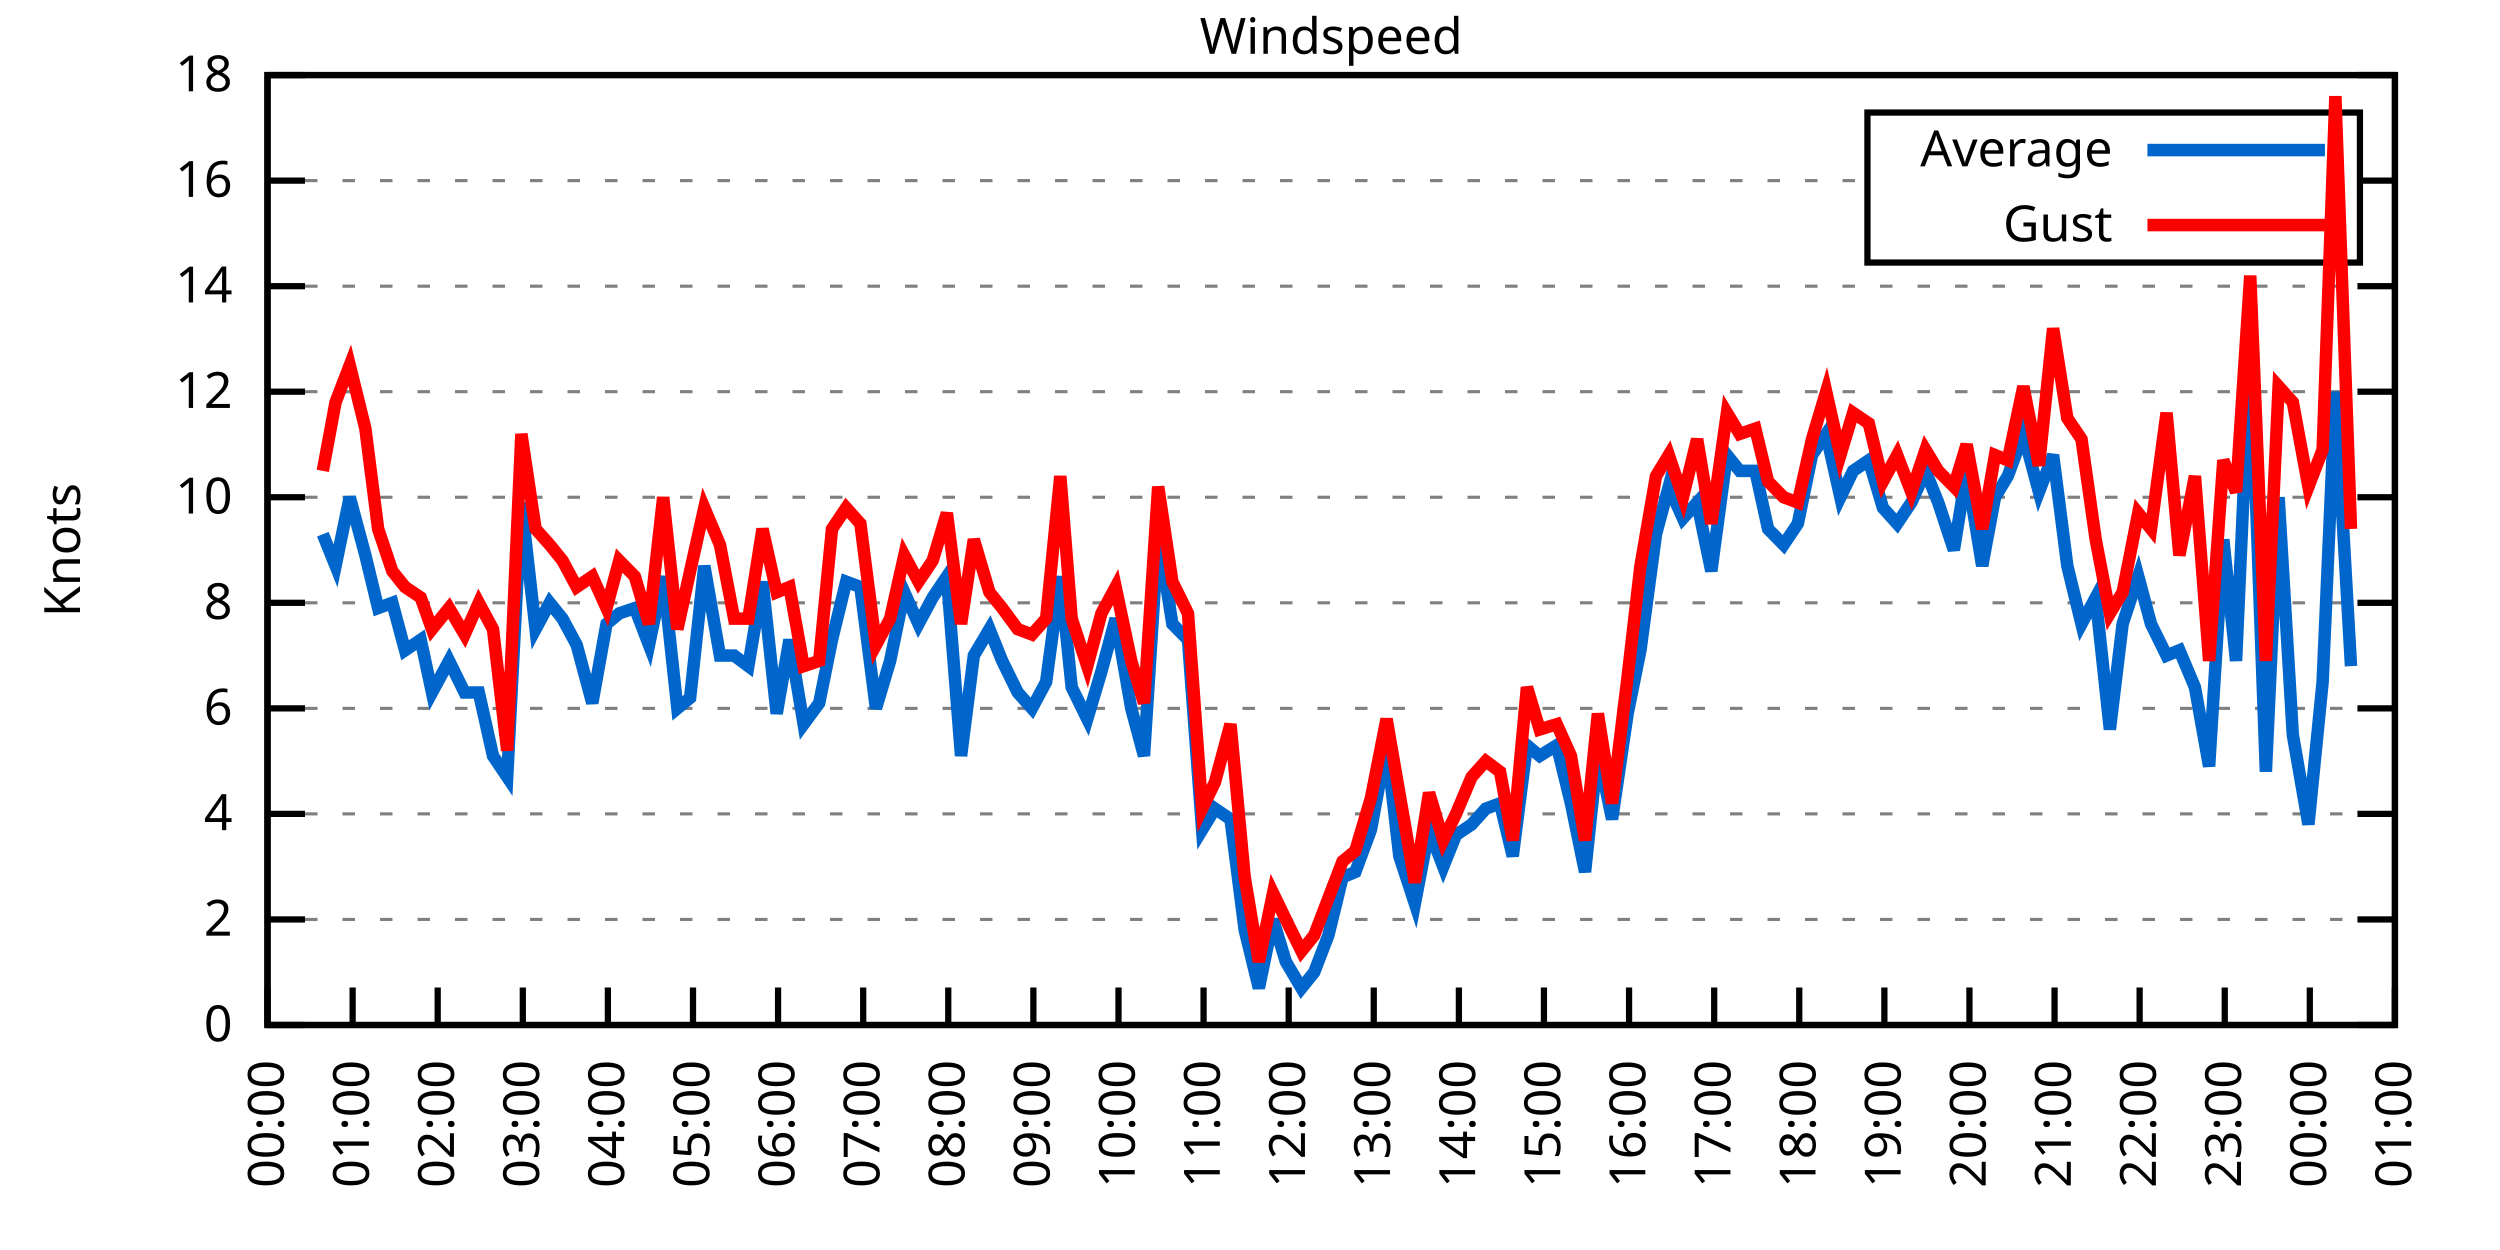
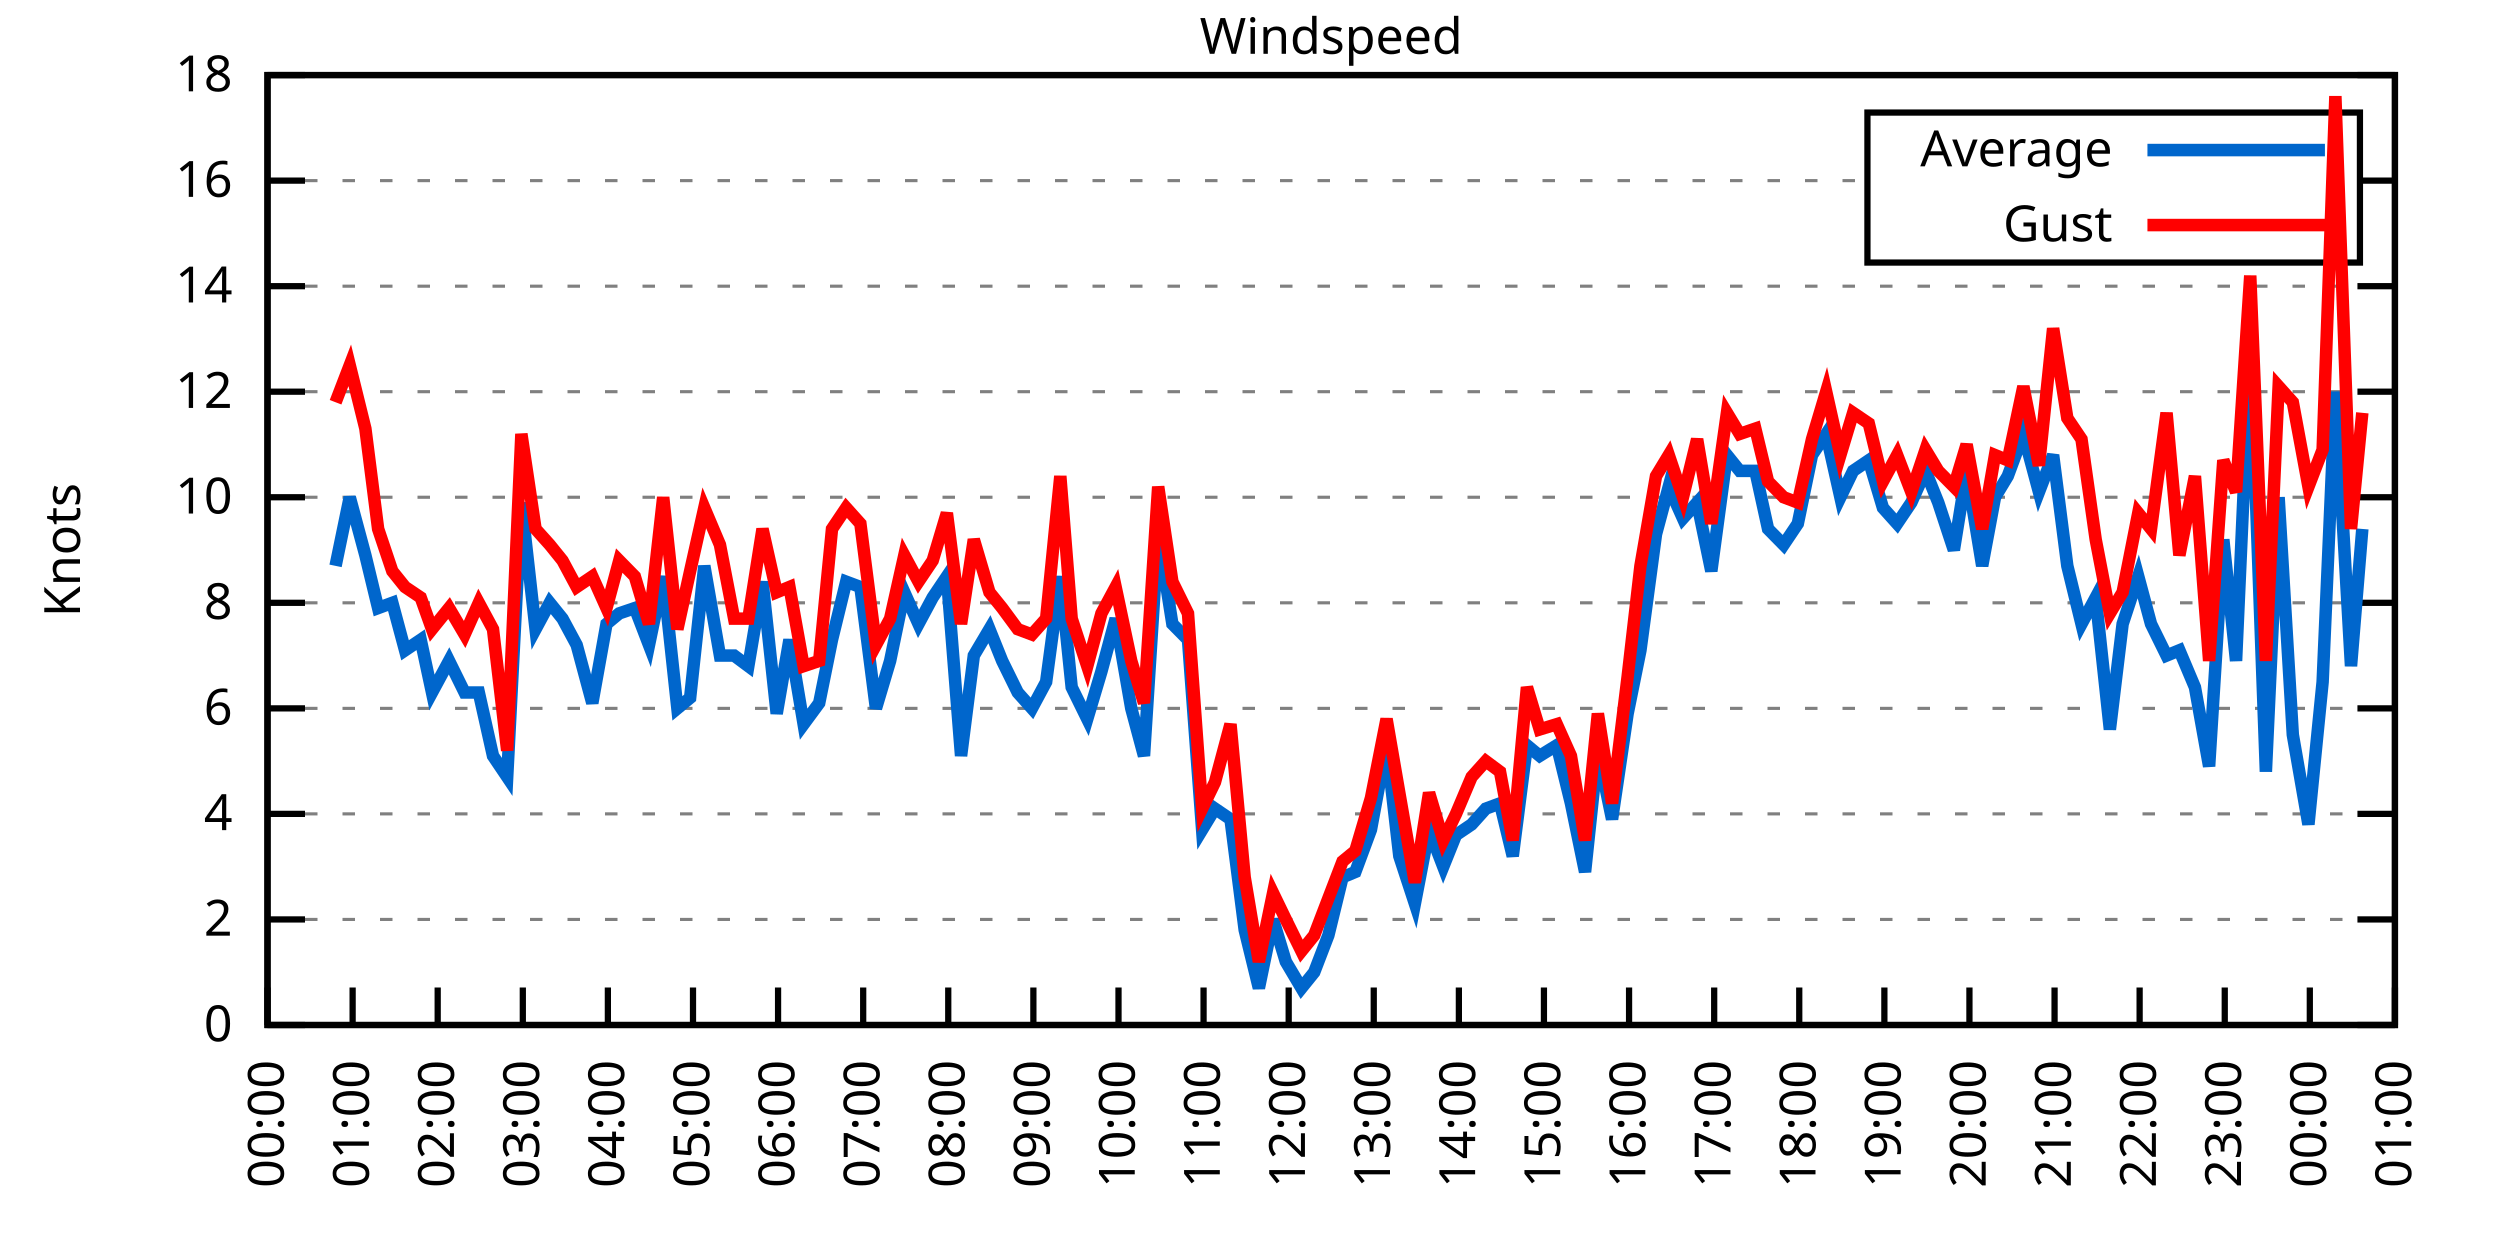
<svg xmlns="http://www.w3.org/2000/svg" xmlns:xlink="http://www.w3.org/1999/xlink" width="400" height="200" viewBox="0 0 400 200">
  <g id="gnuplot_canvas">
    <rect x="0" y="0" width="400" height="200" fill="none" />
    <defs>
      <circle id="gpDot" r="0.5" stroke-width="0.5" stroke="currentColor" />
      <path id="gpPt0" stroke-width="0.333" stroke="currentColor" d="M-1,0 h2 M0,-1 v2" />
      <path id="gpPt1" stroke-width="0.333" stroke="currentColor" d="M-1,-1 L1,1 M1,-1 L-1,1" />
      <path id="gpPt2" stroke-width="0.333" stroke="currentColor" d="M-1,0 L1,0 M0,-1 L0,1 M-1,-1 L1,1 M-1,1 L1,-1" />
      <rect id="gpPt3" stroke-width="0.333" stroke="currentColor" x="-1" y="-1" width="2" height="2" />
      <rect id="gpPt4" stroke-width="0.333" stroke="currentColor" fill="currentColor" x="-1" y="-1" width="2" height="2" />
      <circle id="gpPt5" stroke-width="0.333" stroke="currentColor" cx="0" cy="0" r="1" />
      <use xlink:href="#gpPt5" id="gpPt6" fill="currentColor" stroke="none" />
      <path id="gpPt7" stroke-width="0.333" stroke="currentColor" d="M0,-1.33 L-1.33,0.67 L1.33,0.67 z" />
      <use xlink:href="#gpPt7" id="gpPt8" fill="currentColor" stroke="none" />
      <use xlink:href="#gpPt7" id="gpPt9" stroke="currentColor" transform="rotate(180)" />
      <use xlink:href="#gpPt9" id="gpPt10" fill="currentColor" stroke="none" />
      <use xlink:href="#gpPt3" id="gpPt11" stroke="currentColor" transform="rotate(45)" />
      <use xlink:href="#gpPt11" id="gpPt12" fill="currentColor" stroke="none" />
      <path id="gpPt13" stroke-width="0.333" stroke="currentColor" d="M0,1.330 L1.265,0.411 L0.782,-1.067 L-0.782,-1.076 L-1.265,0.411 z" />
      <use xlink:href="#gpPt13" id="gpPt14" fill="currentColor" stroke="none" />
      <filter id="textbox" filterUnits="objectBoundingBox" x="0" y="0" height="1" width="1">
        <feFlood flood-color="white" flood-opacity="1" result="bgnd" />
        <feComposite in="SourceGraphic" in2="bgnd" operator="atop" />
      </filter>
      <filter id="greybox" filterUnits="objectBoundingBox" x="0" y="0" height="1" width="1">
        <feFlood flood-color="lightgrey" flood-opacity="1" result="grey" />
        <feComposite in="SourceGraphic" in2="grey" operator="atop" />
      </filter>
    </defs>
    <g fill="none" color="white" stroke="currentColor" stroke-width="1.00" stroke-linecap="butt" stroke-linejoin="miter">
</g>
    <g fill="none" color="black" stroke="currentColor" stroke-width="1.00" stroke-linecap="butt" stroke-linejoin="miter">
      <g stroke="none" shape-rendering="crispEdges">
        <polygon fill="rgb(255, 255, 255)" points="42.80,164.00 383.18,164.00 383.18,12.02 42.80,12.02 " />
      </g>
    </g>
    <g fill="none" color="black" stroke="currentColor" stroke-width="1.00" stroke-linecap="butt" stroke-linejoin="miter">
</g>
    <g fill="none" color="black" stroke="black" stroke-width="0.50" stroke-linecap="butt" stroke-linejoin="miter">
</g>
    <g fill="none" color="gray" stroke="currentColor" stroke-width="0.50" stroke-linecap="butt" stroke-linejoin="miter">
      <path stroke="gray" stroke-dasharray="2,4" class="gridline" d="M42.80,164.00 L383.19,164.00  " />
    </g>
    <g fill="none" color="gray" stroke="gray" stroke-width="1.00" stroke-linecap="butt" stroke-linejoin="miter">
</g>
    <g fill="none" color="black" stroke="currentColor" stroke-width="1.00" stroke-linecap="butt" stroke-linejoin="miter">
      <path stroke="black" d="M42.80,164.00 L48.80,164.00 M383.19,164.00 L377.19,164.00  " />
      <g transform="translate(37.20,166.60)" stroke="none" fill="black" font-family="Sans" font-size="8.00" text-anchor="end">
        <text>
          <tspan font-family="Sans"> 0</tspan>
        </text>
      </g>
    </g>
    <g fill="none" color="black" stroke="currentColor" stroke-width="1.00" stroke-linecap="butt" stroke-linejoin="miter">
</g>
    <g fill="none" color="black" stroke="black" stroke-width="0.50" stroke-linecap="butt" stroke-linejoin="miter">
</g>
    <g fill="none" color="gray" stroke="currentColor" stroke-width="0.50" stroke-linecap="butt" stroke-linejoin="miter">
      <path stroke="gray" stroke-dasharray="2,4" class="gridline" d="M42.80,147.11 L383.19,147.11  " />
    </g>
    <g fill="none" color="gray" stroke="gray" stroke-width="1.00" stroke-linecap="butt" stroke-linejoin="miter">
</g>
    <g fill="none" color="black" stroke="currentColor" stroke-width="1.00" stroke-linecap="butt" stroke-linejoin="miter">
      <path stroke="black" d="M42.80,147.11 L48.80,147.11 M383.19,147.11 L377.19,147.11  " />
      <g transform="translate(37.20,149.71)" stroke="none" fill="black" font-family="Sans" font-size="8.00" text-anchor="end">
        <text>
          <tspan font-family="Sans"> 2</tspan>
        </text>
      </g>
    </g>
    <g fill="none" color="black" stroke="currentColor" stroke-width="1.00" stroke-linecap="butt" stroke-linejoin="miter">
</g>
    <g fill="none" color="black" stroke="black" stroke-width="0.50" stroke-linecap="butt" stroke-linejoin="miter">
</g>
    <g fill="none" color="gray" stroke="currentColor" stroke-width="0.50" stroke-linecap="butt" stroke-linejoin="miter">
      <path stroke="gray" stroke-dasharray="2,4" class="gridline" d="M42.80,130.22 L383.19,130.22  " />
    </g>
    <g fill="none" color="gray" stroke="gray" stroke-width="1.00" stroke-linecap="butt" stroke-linejoin="miter">
</g>
    <g fill="none" color="black" stroke="currentColor" stroke-width="1.00" stroke-linecap="butt" stroke-linejoin="miter">
      <path stroke="black" d="M42.80,130.22 L48.80,130.22 M383.19,130.22 L377.19,130.22  " />
      <g transform="translate(37.20,132.82)" stroke="none" fill="black" font-family="Sans" font-size="8.00" text-anchor="end">
        <text>
          <tspan font-family="Sans"> 4</tspan>
        </text>
      </g>
    </g>
    <g fill="none" color="black" stroke="currentColor" stroke-width="1.00" stroke-linecap="butt" stroke-linejoin="miter">
</g>
    <g fill="none" color="black" stroke="black" stroke-width="0.50" stroke-linecap="butt" stroke-linejoin="miter">
</g>
    <g fill="none" color="gray" stroke="currentColor" stroke-width="0.50" stroke-linecap="butt" stroke-linejoin="miter">
      <path stroke="gray" stroke-dasharray="2,4" class="gridline" d="M42.80,113.34 L383.19,113.34  " />
    </g>
    <g fill="none" color="gray" stroke="gray" stroke-width="1.00" stroke-linecap="butt" stroke-linejoin="miter">
</g>
    <g fill="none" color="black" stroke="currentColor" stroke-width="1.00" stroke-linecap="butt" stroke-linejoin="miter">
      <path stroke="black" d="M42.80,113.34 L48.80,113.34 M383.19,113.34 L377.19,113.34  " />
      <g transform="translate(37.20,115.94)" stroke="none" fill="black" font-family="Sans" font-size="8.00" text-anchor="end">
        <text>
          <tspan font-family="Sans"> 6</tspan>
        </text>
      </g>
    </g>
    <g fill="none" color="black" stroke="currentColor" stroke-width="1.00" stroke-linecap="butt" stroke-linejoin="miter">
</g>
    <g fill="none" color="black" stroke="black" stroke-width="0.50" stroke-linecap="butt" stroke-linejoin="miter">
</g>
    <g fill="none" color="gray" stroke="currentColor" stroke-width="0.50" stroke-linecap="butt" stroke-linejoin="miter">
      <path stroke="gray" stroke-dasharray="2,4" class="gridline" d="M42.80,96.45 L383.19,96.45  " />
    </g>
    <g fill="none" color="gray" stroke="gray" stroke-width="1.00" stroke-linecap="butt" stroke-linejoin="miter">
</g>
    <g fill="none" color="black" stroke="currentColor" stroke-width="1.00" stroke-linecap="butt" stroke-linejoin="miter">
      <path stroke="black" d="M42.80,96.45 L48.80,96.45 M383.19,96.45 L377.19,96.45  " />
      <g transform="translate(37.20,99.05)" stroke="none" fill="black" font-family="Sans" font-size="8.00" text-anchor="end">
        <text>
          <tspan font-family="Sans"> 8</tspan>
        </text>
      </g>
    </g>
    <g fill="none" color="black" stroke="currentColor" stroke-width="1.00" stroke-linecap="butt" stroke-linejoin="miter">
</g>
    <g fill="none" color="black" stroke="black" stroke-width="0.50" stroke-linecap="butt" stroke-linejoin="miter">
</g>
    <g fill="none" color="gray" stroke="currentColor" stroke-width="0.50" stroke-linecap="butt" stroke-linejoin="miter">
      <path stroke="gray" stroke-dasharray="2,4" class="gridline" d="M42.80,79.56 L383.19,79.56  " />
    </g>
    <g fill="none" color="gray" stroke="gray" stroke-width="1.00" stroke-linecap="butt" stroke-linejoin="miter">
</g>
    <g fill="none" color="black" stroke="currentColor" stroke-width="1.00" stroke-linecap="butt" stroke-linejoin="miter">
      <path stroke="black" d="M42.80,79.56 L48.80,79.56 M383.19,79.56 L377.19,79.56  " />
      <g transform="translate(37.20,82.16)" stroke="none" fill="black" font-family="Sans" font-size="8.00" text-anchor="end">
        <text>
          <tspan font-family="Sans"> 10</tspan>
        </text>
      </g>
    </g>
    <g fill="none" color="black" stroke="currentColor" stroke-width="1.00" stroke-linecap="butt" stroke-linejoin="miter">
</g>
    <g fill="none" color="black" stroke="black" stroke-width="0.50" stroke-linecap="butt" stroke-linejoin="miter">
</g>
    <g fill="none" color="gray" stroke="currentColor" stroke-width="0.50" stroke-linecap="butt" stroke-linejoin="miter">
      <path stroke="gray" stroke-dasharray="2,4" class="gridline" d="M42.80,62.67 L383.19,62.67  " />
    </g>
    <g fill="none" color="gray" stroke="gray" stroke-width="1.00" stroke-linecap="butt" stroke-linejoin="miter">
</g>
    <g fill="none" color="black" stroke="currentColor" stroke-width="1.00" stroke-linecap="butt" stroke-linejoin="miter">
      <path stroke="black" d="M42.80,62.67 L48.80,62.67 M383.19,62.67 L377.19,62.67  " />
      <g transform="translate(37.20,65.27)" stroke="none" fill="black" font-family="Sans" font-size="8.00" text-anchor="end">
        <text>
          <tspan font-family="Sans"> 12</tspan>
        </text>
      </g>
    </g>
    <g fill="none" color="black" stroke="currentColor" stroke-width="1.00" stroke-linecap="butt" stroke-linejoin="miter">
</g>
    <g fill="none" color="black" stroke="black" stroke-width="0.50" stroke-linecap="butt" stroke-linejoin="miter">
</g>
    <g fill="none" color="gray" stroke="currentColor" stroke-width="0.50" stroke-linecap="butt" stroke-linejoin="miter">
      <path stroke="gray" stroke-dasharray="2,4" class="gridline" d="M42.80,45.79 L383.19,45.79  " />
    </g>
    <g fill="none" color="gray" stroke="gray" stroke-width="1.00" stroke-linecap="butt" stroke-linejoin="miter">
</g>
    <g fill="none" color="black" stroke="currentColor" stroke-width="1.00" stroke-linecap="butt" stroke-linejoin="miter">
      <path stroke="black" d="M42.80,45.79 L48.80,45.79 M383.19,45.79 L377.19,45.79  " />
      <g transform="translate(37.20,48.39)" stroke="none" fill="black" font-family="Sans" font-size="8.00" text-anchor="end">
        <text>
          <tspan font-family="Sans"> 14</tspan>
        </text>
      </g>
    </g>
    <g fill="none" color="black" stroke="currentColor" stroke-width="1.00" stroke-linecap="butt" stroke-linejoin="miter">
</g>
    <g fill="none" color="black" stroke="black" stroke-width="0.50" stroke-linecap="butt" stroke-linejoin="miter">
</g>
    <g fill="none" color="gray" stroke="currentColor" stroke-width="0.50" stroke-linecap="butt" stroke-linejoin="miter">
      <path stroke="gray" stroke-dasharray="2,4" class="gridline" d="M42.80,28.90 L298.79,28.90 M377.59,28.90 L383.19,28.90  " />
    </g>
    <g fill="none" color="gray" stroke="gray" stroke-width="1.00" stroke-linecap="butt" stroke-linejoin="miter">
</g>
    <g fill="none" color="black" stroke="currentColor" stroke-width="1.00" stroke-linecap="butt" stroke-linejoin="miter">
      <path stroke="black" d="M42.80,28.90 L48.80,28.90 M383.19,28.90 L377.19,28.90  " />
      <g transform="translate(37.20,31.50)" stroke="none" fill="black" font-family="Sans" font-size="8.00" text-anchor="end">
        <text>
          <tspan font-family="Sans"> 16</tspan>
        </text>
      </g>
    </g>
    <g fill="none" color="black" stroke="currentColor" stroke-width="1.00" stroke-linecap="butt" stroke-linejoin="miter">
</g>
    <g fill="none" color="black" stroke="black" stroke-width="0.50" stroke-linecap="butt" stroke-linejoin="miter">
</g>
    <g fill="none" color="gray" stroke="currentColor" stroke-width="0.50" stroke-linecap="butt" stroke-linejoin="miter">
      <path stroke="gray" stroke-dasharray="2,4" class="gridline" d="M42.80,12.01 L383.19,12.01  " />
    </g>
    <g fill="none" color="gray" stroke="gray" stroke-width="1.00" stroke-linecap="butt" stroke-linejoin="miter">
</g>
    <g fill="none" color="black" stroke="currentColor" stroke-width="1.00" stroke-linecap="butt" stroke-linejoin="miter">
      <path stroke="black" d="M42.80,12.01 L48.80,12.01 M383.19,12.01 L377.19,12.01  " />
      <g transform="translate(37.20,14.61)" stroke="none" fill="black" font-family="Sans" font-size="8.00" text-anchor="end">
        <text>
          <tspan font-family="Sans"> 18</tspan>
        </text>
      </g>
    </g>
    <g fill="none" color="black" stroke="currentColor" stroke-width="1.00" stroke-linecap="butt" stroke-linejoin="miter">
      <path stroke="black" d="M42.80,164.00 L42.80,158.00  " />
      <g transform="translate(45.40,169.60) rotate(270.00)" stroke="none" fill="black" font-family="Sans" font-size="8.00" text-anchor="end">
        <text>
          <tspan font-family="Sans">00:00</tspan>
        </text>
      </g>
    </g>
    <g fill="none" color="black" stroke="currentColor" stroke-width="1.00" stroke-linecap="butt" stroke-linejoin="miter">
      <path stroke="black" d="M56.42,164.00 L56.42,158.00  " />
      <g transform="translate(59.02,169.60) rotate(270.00)" stroke="none" fill="black" font-family="Sans" font-size="8.00" text-anchor="end">
        <text>
          <tspan font-family="Sans">01:00</tspan>
        </text>
      </g>
    </g>
    <g fill="none" color="black" stroke="currentColor" stroke-width="1.00" stroke-linecap="butt" stroke-linejoin="miter">
      <path stroke="black" d="M70.03,164.00 L70.03,158.00  " />
      <g transform="translate(72.63,169.60) rotate(270.00)" stroke="none" fill="black" font-family="Sans" font-size="8.00" text-anchor="end">
        <text>
          <tspan font-family="Sans">02:00</tspan>
        </text>
      </g>
    </g>
    <g fill="none" color="black" stroke="currentColor" stroke-width="1.00" stroke-linecap="butt" stroke-linejoin="miter">
      <path stroke="black" d="M83.65,164.00 L83.65,158.00  " />
      <g transform="translate(86.25,169.60) rotate(270.00)" stroke="none" fill="black" font-family="Sans" font-size="8.00" text-anchor="end">
        <text>
          <tspan font-family="Sans">03:00</tspan>
        </text>
      </g>
    </g>
    <g fill="none" color="black" stroke="currentColor" stroke-width="1.00" stroke-linecap="butt" stroke-linejoin="miter">
      <path stroke="black" d="M97.26,164.00 L97.26,158.00  " />
      <g transform="translate(99.86,169.60) rotate(270.00)" stroke="none" fill="black" font-family="Sans" font-size="8.00" text-anchor="end">
        <text>
          <tspan font-family="Sans">04:00</tspan>
        </text>
      </g>
    </g>
    <g fill="none" color="black" stroke="currentColor" stroke-width="1.00" stroke-linecap="butt" stroke-linejoin="miter">
      <path stroke="black" d="M110.88,164.00 L110.88,158.00  " />
      <g transform="translate(113.48,169.60) rotate(270.00)" stroke="none" fill="black" font-family="Sans" font-size="8.00" text-anchor="end">
        <text>
          <tspan font-family="Sans">05:00</tspan>
        </text>
      </g>
    </g>
    <g fill="none" color="black" stroke="currentColor" stroke-width="1.00" stroke-linecap="butt" stroke-linejoin="miter">
      <path stroke="black" d="M124.49,164.00 L124.49,158.00  " />
      <g transform="translate(127.09,169.60) rotate(270.00)" stroke="none" fill="black" font-family="Sans" font-size="8.00" text-anchor="end">
        <text>
          <tspan font-family="Sans">06:00</tspan>
        </text>
      </g>
    </g>
    <g fill="none" color="black" stroke="currentColor" stroke-width="1.00" stroke-linecap="butt" stroke-linejoin="miter">
      <path stroke="black" d="M138.11,164.00 L138.11,158.00  " />
      <g transform="translate(140.71,169.60) rotate(270.00)" stroke="none" fill="black" font-family="Sans" font-size="8.00" text-anchor="end">
        <text>
          <tspan font-family="Sans">07:00</tspan>
        </text>
      </g>
    </g>
    <g fill="none" color="black" stroke="currentColor" stroke-width="1.00" stroke-linecap="butt" stroke-linejoin="miter">
      <path stroke="black" d="M151.72,164.00 L151.72,158.00  " />
      <g transform="translate(154.32,169.60) rotate(270.00)" stroke="none" fill="black" font-family="Sans" font-size="8.00" text-anchor="end">
        <text>
          <tspan font-family="Sans">08:00</tspan>
        </text>
      </g>
    </g>
    <g fill="none" color="black" stroke="currentColor" stroke-width="1.00" stroke-linecap="butt" stroke-linejoin="miter">
      <path stroke="black" d="M165.34,164.00 L165.34,158.00  " />
      <g transform="translate(167.94,169.60) rotate(270.00)" stroke="none" fill="black" font-family="Sans" font-size="8.00" text-anchor="end">
        <text>
          <tspan font-family="Sans">09:00</tspan>
        </text>
      </g>
    </g>
    <g fill="none" color="black" stroke="currentColor" stroke-width="1.00" stroke-linecap="butt" stroke-linejoin="miter">
      <path stroke="black" d="M178.96,164.00 L178.96,158.00  " />
      <g transform="translate(181.56,169.60) rotate(270.00)" stroke="none" fill="black" font-family="Sans" font-size="8.00" text-anchor="end">
        <text>
          <tspan font-family="Sans">10:00</tspan>
        </text>
      </g>
    </g>
    <g fill="none" color="black" stroke="currentColor" stroke-width="1.00" stroke-linecap="butt" stroke-linejoin="miter">
      <path stroke="black" d="M192.57,164.00 L192.57,158.00  " />
      <g transform="translate(195.17,169.60) rotate(270.00)" stroke="none" fill="black" font-family="Sans" font-size="8.00" text-anchor="end">
        <text>
          <tspan font-family="Sans">11:00</tspan>
        </text>
      </g>
    </g>
    <g fill="none" color="black" stroke="currentColor" stroke-width="1.00" stroke-linecap="butt" stroke-linejoin="miter">
      <path stroke="black" d="M206.19,164.00 L206.19,158.00  " />
      <g transform="translate(208.79,169.60) rotate(270.00)" stroke="none" fill="black" font-family="Sans" font-size="8.00" text-anchor="end">
        <text>
          <tspan font-family="Sans">12:00</tspan>
        </text>
      </g>
    </g>
    <g fill="none" color="black" stroke="currentColor" stroke-width="1.00" stroke-linecap="butt" stroke-linejoin="miter">
      <path stroke="black" d="M219.80,164.00 L219.80,158.00  " />
      <g transform="translate(222.40,169.60) rotate(270.00)" stroke="none" fill="black" font-family="Sans" font-size="8.00" text-anchor="end">
        <text>
          <tspan font-family="Sans">13:00</tspan>
        </text>
      </g>
    </g>
    <g fill="none" color="black" stroke="currentColor" stroke-width="1.00" stroke-linecap="butt" stroke-linejoin="miter">
      <path stroke="black" d="M233.42,164.00 L233.42,158.00  " />
      <g transform="translate(236.02,169.60) rotate(270.00)" stroke="none" fill="black" font-family="Sans" font-size="8.00" text-anchor="end">
        <text>
          <tspan font-family="Sans">14:00</tspan>
        </text>
      </g>
    </g>
    <g fill="none" color="black" stroke="currentColor" stroke-width="1.00" stroke-linecap="butt" stroke-linejoin="miter">
      <path stroke="black" d="M247.03,164.00 L247.03,158.00  " />
      <g transform="translate(249.63,169.60) rotate(270.00)" stroke="none" fill="black" font-family="Sans" font-size="8.00" text-anchor="end">
        <text>
          <tspan font-family="Sans">15:00</tspan>
        </text>
      </g>
    </g>
    <g fill="none" color="black" stroke="currentColor" stroke-width="1.00" stroke-linecap="butt" stroke-linejoin="miter">
      <path stroke="black" d="M260.65,164.00 L260.65,158.00  " />
      <g transform="translate(263.25,169.60) rotate(270.00)" stroke="none" fill="black" font-family="Sans" font-size="8.00" text-anchor="end">
        <text>
          <tspan font-family="Sans">16:00</tspan>
        </text>
      </g>
    </g>
    <g fill="none" color="black" stroke="currentColor" stroke-width="1.00" stroke-linecap="butt" stroke-linejoin="miter">
      <path stroke="black" d="M274.27,164.00 L274.27,158.00  " />
      <g transform="translate(276.87,169.60) rotate(270.00)" stroke="none" fill="black" font-family="Sans" font-size="8.00" text-anchor="end">
        <text>
          <tspan font-family="Sans">17:00</tspan>
        </text>
      </g>
    </g>
    <g fill="none" color="black" stroke="currentColor" stroke-width="1.00" stroke-linecap="butt" stroke-linejoin="miter">
      <path stroke="black" d="M287.88,164.00 L287.88,158.00  " />
      <g transform="translate(290.48,169.60) rotate(270.00)" stroke="none" fill="black" font-family="Sans" font-size="8.00" text-anchor="end">
        <text>
          <tspan font-family="Sans">18:00</tspan>
        </text>
      </g>
    </g>
    <g fill="none" color="black" stroke="currentColor" stroke-width="1.00" stroke-linecap="butt" stroke-linejoin="miter">
      <path stroke="black" d="M301.50,164.00 L301.50,158.00  " />
      <g transform="translate(304.10,169.60) rotate(270.00)" stroke="none" fill="black" font-family="Sans" font-size="8.00" text-anchor="end">
        <text>
          <tspan font-family="Sans">19:00</tspan>
        </text>
      </g>
    </g>
    <g fill="none" color="black" stroke="currentColor" stroke-width="1.00" stroke-linecap="butt" stroke-linejoin="miter">
      <path stroke="black" d="M315.11,164.00 L315.11,158.00  " />
      <g transform="translate(317.71,169.60) rotate(270.00)" stroke="none" fill="black" font-family="Sans" font-size="8.00" text-anchor="end">
        <text>
          <tspan font-family="Sans">20:00</tspan>
        </text>
      </g>
    </g>
    <g fill="none" color="black" stroke="currentColor" stroke-width="1.00" stroke-linecap="butt" stroke-linejoin="miter">
      <path stroke="black" d="M328.73,164.00 L328.73,158.00  " />
      <g transform="translate(331.33,169.60) rotate(270.00)" stroke="none" fill="black" font-family="Sans" font-size="8.00" text-anchor="end">
        <text>
          <tspan font-family="Sans">21:00</tspan>
        </text>
      </g>
    </g>
    <g fill="none" color="black" stroke="currentColor" stroke-width="1.00" stroke-linecap="butt" stroke-linejoin="miter">
      <path stroke="black" d="M342.34,164.00 L342.34,158.00  " />
      <g transform="translate(344.94,169.60) rotate(270.00)" stroke="none" fill="black" font-family="Sans" font-size="8.00" text-anchor="end">
        <text>
          <tspan font-family="Sans">22:00</tspan>
        </text>
      </g>
    </g>
    <g fill="none" color="black" stroke="currentColor" stroke-width="1.00" stroke-linecap="butt" stroke-linejoin="miter">
      <path stroke="black" d="M355.96,164.00 L355.96,158.00  " />
      <g transform="translate(358.56,169.60) rotate(270.00)" stroke="none" fill="black" font-family="Sans" font-size="8.00" text-anchor="end">
        <text>
          <tspan font-family="Sans">23:00</tspan>
        </text>
      </g>
    </g>
    <g fill="none" color="black" stroke="currentColor" stroke-width="1.00" stroke-linecap="butt" stroke-linejoin="miter">
      <path stroke="black" d="M369.57,164.00 L369.57,158.00  " />
      <g transform="translate(372.17,169.60) rotate(270.00)" stroke="none" fill="black" font-family="Sans" font-size="8.00" text-anchor="end">
        <text>
          <tspan font-family="Sans">00:00</tspan>
        </text>
      </g>
    </g>
    <g fill="none" color="black" stroke="currentColor" stroke-width="1.00" stroke-linecap="butt" stroke-linejoin="miter">
      <path stroke="black" d="M383.19,164.00 L383.19,158.00  " />
      <g transform="translate(385.79,169.60) rotate(270.00)" stroke="none" fill="black" font-family="Sans" font-size="8.00" text-anchor="end">
        <text>
          <tspan font-family="Sans">01:00</tspan>
        </text>
      </g>
    </g>
    <g fill="none" color="black" stroke="currentColor" stroke-width="1.00" stroke-linecap="butt" stroke-linejoin="miter">
</g>
    <g fill="none" color="black" stroke="currentColor" stroke-width="1.00" stroke-linecap="butt" stroke-linejoin="miter">
      <path stroke="black" d="M42.80,12.01 L42.80,164.00 L383.19,164.00 L383.19,12.01 L42.80,12.01 Z  " />
    </g>
    <g fill="none" color="black" stroke="currentColor" stroke-width="1.00" stroke-linecap="butt" stroke-linejoin="miter">
</g>
    <g fill="none" color="black" stroke="currentColor" stroke-width="1.00" stroke-linecap="butt" stroke-linejoin="miter">
      <path stroke="black" d="M298.79,42.01 L298.79,18.01 L377.59,18.01 L377.59,42.01 L298.79,42.01 Z  " />
    </g>
    <g id="Windspeed_plot_1">
      <g fill="none" color="white" stroke="black" stroke-width="2.00" stroke-linecap="butt" stroke-linejoin="miter">
</g>
      <g fill="none" color="black" stroke="currentColor" stroke-width="2.00" stroke-linecap="butt" stroke-linejoin="miter">
        <g transform="translate(337.99,26.61)" stroke="none" fill="black" font-family="Sans" font-size="8.00" text-anchor="end">
          <text>
            <tspan font-family="Sans">Average</tspan>
          </text>
        </g>
      </g>
      <g fill="none" color="black" stroke="currentColor" stroke-width="2.00" stroke-linecap="butt" stroke-linejoin="miter">
-         <path stroke="rgb(  0, 102, 204)" d="M343.59,24.01 L371.99,24.01 M51.65,85.47 L53.69,90.54 L55.96,79.56 L58.46,88.85 L60.50,97.29 L62.77,96.45   L64.81,104.05 L67.31,102.36 L69.12,110.80 L71.85,105.74 L74.34,110.80 L76.61,110.80 L78.88,120.94 L81.15,124.31   L83.42,80.41 L85.69,100.67 L87.96,96.45 L90.00,98.98 L92.27,103.20 L94.77,112.49 L97.04,99.83 L99.08,98.14   L101.57,97.29 L103.84,103.20 L106.11,92.23 L108.38,113.34 L110.42,111.65 L112.69,90.54 L115.19,104.89 L117.46,104.89   L119.73,106.58 L122.00,93.07 L124.27,114.18 L126.31,102.36 L128.58,115.87 L131.07,112.49 L133.12,102.36 L135.39,93.07   L137.66,93.92 L140.15,113.34 L142.42,105.74 L144.69,94.76 L146.96,99.83 L149.23,95.60 L151.50,92.23 L153.77,120.94   L155.81,104.89 L158.31,100.67 L160.35,105.74 L162.84,110.80 L165.11,113.34 L167.38,109.11 L169.65,92.23 L171.47,109.96   L173.96,115.03 L176.23,107.43 L178.50,98.98 L181.00,113.34 L183.04,120.94 L185.31,85.47 L187.58,99.83 L190.08,102.36   L192.34,132.76 L194.39,129.38 L196.88,131.07 L199.15,148.80 L201.42,158.09 L203.69,147.11 L205.73,153.87 L208.23,158.09   L210.27,155.56 L212.54,149.65 L214.81,140.36 L216.85,139.51 L219.35,132.76 L221.85,119.25 L223.89,136.98 L226.38,144.58   L228.65,132.76 L230.92,138.67 L232.96,133.60 L235.46,131.91 L237.73,129.38 L240.00,128.54 L242.04,136.98 L244.31,119.25   L246.35,120.94 L249.08,119.25 L251.35,128.54 L253.61,139.51 L255.66,120.09 L257.93,131.07 L260.42,114.18 L262.47,104.05   L264.96,85.47 L267.00,77.87 L269.27,82.94 L271.54,80.41 L273.81,91.38 L276.31,72.81 L278.35,75.34 L280.85,75.34   L282.89,84.63 L285.38,87.16 L287.65,83.78 L289.92,72.81 L292.19,69.43 L294.46,79.56 L296.50,75.34 L299.00,73.65   L301.27,81.25 L303.54,83.78 L305.81,80.41 L308.08,75.34 L310.12,80.41 L312.62,88.00 L314.66,75.34 L317.15,90.54   L319.20,79.56 L321.24,76.18 L323.74,69.43 L326.23,78.72 L328.50,72.81 L330.77,90.54 L333.04,99.83 L335.31,95.60   L337.58,116.71 L339.62,99.83 L342.12,92.23 L344.16,99.83 L346.65,104.89 L348.70,104.05 L351.19,109.96 L353.46,122.62   L355.73,86.32 L357.77,105.74 L360.04,55.07 L362.54,123.47 L364.58,79.56 L366.85,117.56 L369.35,131.91 L371.62,109.11   L373.66,62.67 L376.16,106.58  " />
+         <path stroke="rgb(  0, 102, 204)" d="M343.59,24.01 L371.99,24.01 M53.69,90.54 L55.96,79.56 L58.46,88.85 L60.50,97.29 L62.77,96.45 L64.81,104.05   L67.31,102.36 L69.12,110.80 L71.85,105.74 L74.34,110.80 L76.61,110.80 L78.88,120.94 L81.15,124.31 L83.42,80.41   L85.69,100.67 L87.96,96.45 L90.00,98.98 L92.27,103.20 L94.77,112.49 L97.04,99.83 L99.08,98.14 L101.57,97.29   L103.84,103.20 L106.11,92.23 L108.38,113.34 L110.42,111.65 L112.69,90.54 L115.19,104.89 L117.46,104.89 L119.73,106.58   L122.00,93.07 L124.27,114.18 L126.31,102.36 L128.58,115.87 L131.07,112.49 L133.12,102.36 L135.39,93.07 L137.66,93.92   L140.15,113.34 L142.42,105.74 L144.69,94.76 L146.96,99.83 L149.23,95.60 L151.50,92.23 L153.77,120.94 L155.81,104.89   L158.31,100.67 L160.35,105.74 L162.84,110.80 L165.11,113.34 L167.38,109.11 L169.65,92.23 L171.47,109.96 L173.96,115.03   L176.23,107.43 L178.50,98.98 L181.00,113.34 L183.04,120.94 L185.31,85.47 L187.58,99.83 L190.08,102.36 L192.34,132.76   L194.39,129.38 L196.88,131.07 L199.15,148.80 L201.42,158.09 L203.69,147.11 L205.73,153.87 L208.23,158.09 L210.27,155.56   L212.54,149.65 L214.81,140.36 L216.85,139.51 L219.35,132.76 L221.85,119.25 L223.89,136.98 L226.38,144.58 L228.65,132.76   L230.92,138.67 L232.96,133.60 L235.46,131.91 L237.73,129.38 L240.00,128.54 L242.04,136.98 L244.31,119.25 L246.35,120.94   L249.08,119.25 L251.35,128.54 L253.61,139.51 L255.66,120.09 L257.93,131.07 L260.42,114.18 L262.47,104.05 L264.96,85.47   L267.00,77.87 L269.27,82.94 L271.54,80.41 L273.81,91.38 L276.31,72.81 L278.35,75.34 L280.85,75.34 L282.89,84.63   L285.38,87.16 L287.65,83.78 L289.92,72.81 L292.19,69.43 L294.46,79.56 L296.50,75.34 L299.00,73.65 L301.27,81.25   L303.54,83.78 L305.81,80.41 L308.08,75.34 L310.12,80.41 L312.62,88.00 L314.66,75.34 L317.15,90.54 L319.20,79.56   L321.24,76.18 L323.74,69.43 L326.23,78.72 L328.50,72.81 L330.77,90.54 L333.04,99.83 L335.31,95.60 L337.58,116.71   L339.62,99.83 L342.12,92.23 L344.16,99.83 L346.65,104.89 L348.70,104.05 L351.19,109.96 L353.46,122.62 L355.73,86.32   L357.77,105.74 L360.04,55.07 L362.54,123.47 L364.58,79.56 L366.85,117.56 L369.35,131.91 L371.62,109.11 L373.66,62.67   L376.16,106.58 L377.97,84.63  " />
      </g>
    </g>
    <g id="Windspeed_plot_2">
      <g fill="none" color="black" stroke="currentColor" stroke-width="2.00" stroke-linecap="butt" stroke-linejoin="miter">
        <g transform="translate(337.99,38.61)" stroke="none" fill="black" font-family="Sans" font-size="8.00" text-anchor="end">
          <text>
            <tspan font-family="Sans">Gust</tspan>
          </text>
        </g>
      </g>
      <g fill="none" color="black" stroke="currentColor" stroke-width="2.00" stroke-linecap="butt" stroke-linejoin="miter">
-         <path stroke="rgb(255,   0,   0)" d="M343.59,36.01 L371.99,36.01 M51.65,75.34 L53.69,64.36 L55.96,58.45 L58.46,68.58 L60.50,84.63 L62.77,91.38   L64.81,93.92 L67.31,95.60 L69.12,100.67 L71.85,97.29 L74.34,101.52 L76.61,96.45 L78.88,100.67 L81.15,120.09   L83.42,69.43 L85.69,84.63 L87.96,87.16 L90.00,89.69 L92.27,93.92 L94.77,92.23 L97.04,97.29 L99.08,89.69   L101.57,92.23 L103.84,99.83 L106.11,79.56 L108.38,100.67 L110.42,91.38 L112.69,81.25 L115.19,87.16 L117.46,98.98   L119.73,98.98 L122.00,84.63 L124.27,94.76 L126.31,93.92 L128.58,106.58 L131.07,105.74 L133.12,84.63 L135.39,81.25   L137.66,83.78 L140.15,103.20 L142.42,98.98 L144.69,88.85 L146.96,93.07 L149.23,89.69 L151.50,82.09 L153.77,99.83   L155.81,86.32 L158.31,94.76 L160.35,97.29 L162.84,100.67 L165.11,101.52 L167.38,98.98 L169.65,76.18 L171.47,98.98   L173.96,106.58 L176.23,98.14 L178.50,93.92 L181.00,105.74 L183.04,112.49 L185.31,77.87 L187.58,93.07 L190.08,98.14   L192.34,129.38 L194.39,125.16 L196.88,115.87 L199.15,140.36 L201.42,153.87 L203.69,142.89 L205.73,147.11 L208.23,152.18   L210.27,149.65 L212.54,143.73 L214.81,137.82 L216.85,136.14 L219.35,127.69 L221.85,115.03 L223.89,126.85 L226.38,141.20   L228.65,126.85 L230.92,134.45 L232.96,130.22 L235.46,124.31 L237.73,121.78 L240.00,123.47 L242.04,134.45 L244.31,109.96   L246.35,116.71 L249.08,115.87 L251.35,120.94 L253.61,134.45 L255.66,114.18 L257.93,128.54 L260.42,108.27 L262.47,90.54   L264.96,76.18 L267.00,72.81 L269.27,79.56 L271.54,70.27 L273.81,83.78 L276.31,66.05 L278.35,69.43 L280.85,68.58   L282.89,77.03 L285.38,79.56 L287.65,80.41 L289.92,70.27 L292.19,62.67 L294.46,72.81 L296.50,66.05 L299.00,67.74   L301.27,77.03 L303.54,72.81 L305.81,78.72 L308.08,71.96 L310.12,75.34 L312.62,77.87 L314.66,71.12 L317.15,84.63   L319.20,72.81 L321.24,73.65 L323.74,61.83 L326.23,74.49 L328.50,52.54 L330.77,66.90 L333.04,70.27 L335.31,86.32   L337.58,98.14 L339.62,94.76 L342.12,82.09 L344.16,84.63 L346.65,66.05 L348.70,88.85 L351.19,76.18 L353.46,105.74   L355.73,73.65 L357.77,78.72 L360.04,44.10 L362.54,105.74 L364.58,61.83 L366.85,64.36 L369.35,77.87 L371.62,71.96   L373.66,15.39 L376.16,84.63  " />
+         <path stroke="rgb(255,   0,   0)" d="M343.59,36.01 L371.99,36.01 M53.69,64.36 L55.96,58.45 L58.46,68.58 L60.50,84.63 L62.77,91.38 L64.81,93.92   L67.31,95.60 L69.12,100.67 L71.85,97.29 L74.34,101.52 L76.61,96.45 L78.88,100.67 L81.15,120.09 L83.42,69.43   L85.69,84.63 L87.96,87.16 L90.00,89.69 L92.27,93.92 L94.77,92.23 L97.04,97.29 L99.08,89.69 L101.57,92.23   L103.84,99.83 L106.11,79.56 L108.38,100.67 L110.42,91.38 L112.69,81.25 L115.19,87.16 L117.46,98.98 L119.73,98.98   L122.00,84.63 L124.27,94.76 L126.31,93.92 L128.58,106.58 L131.07,105.74 L133.12,84.63 L135.39,81.25 L137.66,83.78   L140.15,103.20 L142.42,98.98 L144.69,88.85 L146.96,93.07 L149.23,89.69 L151.50,82.09 L153.77,99.83 L155.81,86.32   L158.31,94.76 L160.35,97.29 L162.84,100.67 L165.11,101.52 L167.38,98.98 L169.65,76.18 L171.47,98.98 L173.96,106.58   L176.23,98.14 L178.50,93.92 L181.00,105.74 L183.04,112.49 L185.31,77.87 L187.58,93.07 L190.08,98.14 L192.34,129.38   L194.39,125.16 L196.88,115.87 L199.15,140.36 L201.42,153.87 L203.69,142.89 L205.73,147.11 L208.23,152.18 L210.27,149.65   L212.54,143.73 L214.81,137.82 L216.85,136.14 L219.35,127.69 L221.85,115.03 L223.89,126.85 L226.38,141.20 L228.65,126.85   L230.92,134.45 L232.96,130.22 L235.46,124.31 L237.73,121.78 L240.00,123.47 L242.04,134.45 L244.31,109.96 L246.35,116.71   L249.08,115.87 L251.35,120.94 L253.61,134.45 L255.66,114.18 L257.93,128.54 L260.42,108.27 L262.47,90.54 L264.96,76.18   L267.00,72.81 L269.27,79.56 L271.54,70.27 L273.81,83.78 L276.31,66.05 L278.35,69.43 L280.85,68.58 L282.89,77.03   L285.38,79.56 L287.65,80.41 L289.92,70.27 L292.19,62.67 L294.46,72.81 L296.50,66.05 L299.00,67.74 L301.27,77.03   L303.54,72.81 L305.81,78.72 L308.08,71.96 L310.12,75.34 L312.62,77.87 L314.66,71.12 L317.15,84.63 L319.20,72.81   L321.24,73.65 L323.74,61.83 L326.23,74.49 L328.50,52.54 L330.77,66.90 L333.04,70.27 L335.31,86.32 L337.58,98.14   L339.62,94.76 L342.12,82.09 L344.16,84.63 L346.65,66.05 L348.70,88.85 L351.19,76.18 L353.46,105.74 L355.73,73.65   L357.77,78.72 L360.04,44.10 L362.54,105.74 L364.58,61.83 L366.85,64.36 L369.35,77.87 L371.62,71.96 L373.66,15.39   L376.16,84.63 L377.97,66.05  " />
      </g>
    </g>
    <g fill="none" color="black" stroke="currentColor" stroke-width="2.00" stroke-linecap="butt" stroke-linejoin="miter">
</g>
    <g fill="none" color="black" stroke="black" stroke-width="1.00" stroke-linecap="butt" stroke-linejoin="miter">
</g>
    <g fill="none" color="black" stroke="currentColor" stroke-width="1.00" stroke-linecap="butt" stroke-linejoin="miter">
      <path stroke="black" d="M42.80,12.01 L42.80,164.00 L383.19,164.00 L383.19,12.01 L42.80,12.01 Z  " />
      <g transform="translate(12.80,88.01) rotate(270.00)" stroke="none" fill="black" font-family="Sans" font-size="8.00" text-anchor="middle">
        <text>
          <tspan font-family="Sans">Knots</tspan>
        </text>
      </g>
    </g>
    <g fill="none" color="black" stroke="currentColor" stroke-width="1.00" stroke-linecap="butt" stroke-linejoin="miter">
</g>
    <g fill="none" color="black" stroke="currentColor" stroke-width="1.00" stroke-linecap="butt" stroke-linejoin="miter">
      <g transform="translate(212.99,8.61)" stroke="none" fill="black" font-family="Sans" font-size="8.00" text-anchor="middle">
        <text>
          <tspan font-family="Sans">Windspeed</tspan>
        </text>
      </g>
    </g>
    <g fill="none" color="black" stroke="currentColor" stroke-width="1.00" stroke-linecap="butt" stroke-linejoin="miter">
</g>
  </g>
</svg>
